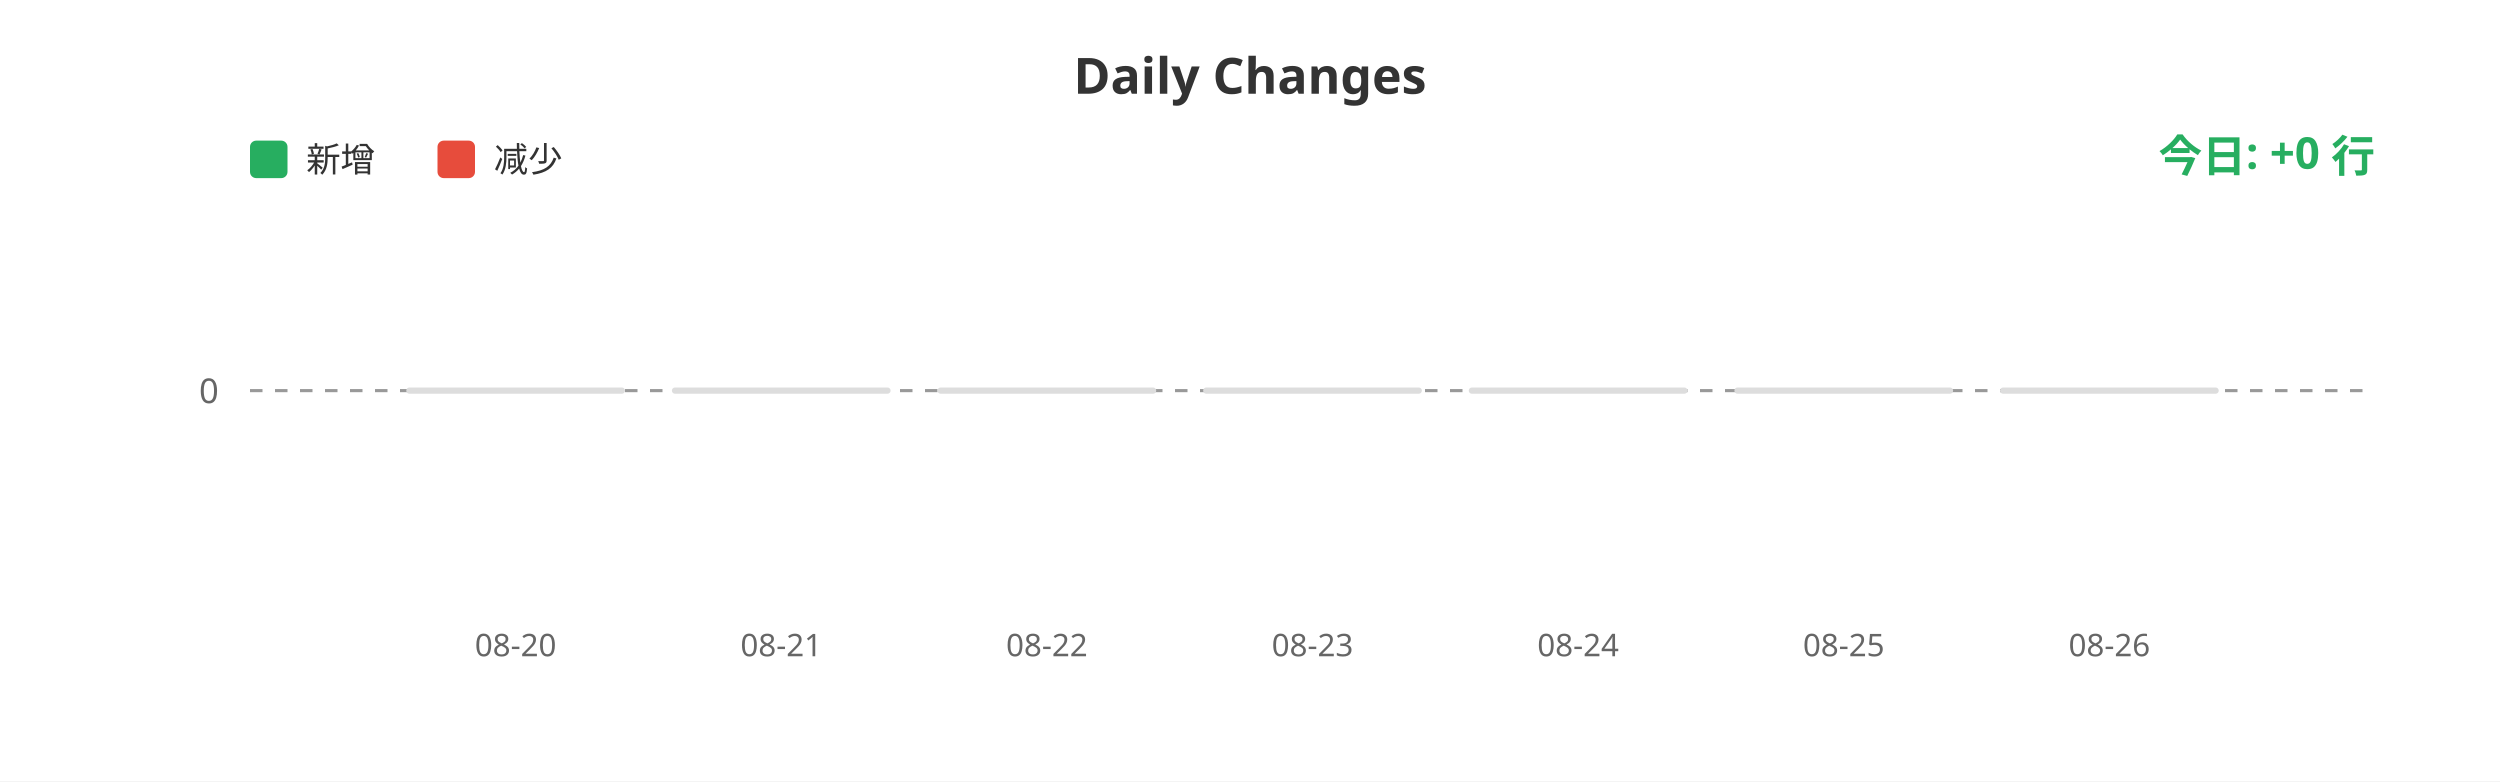
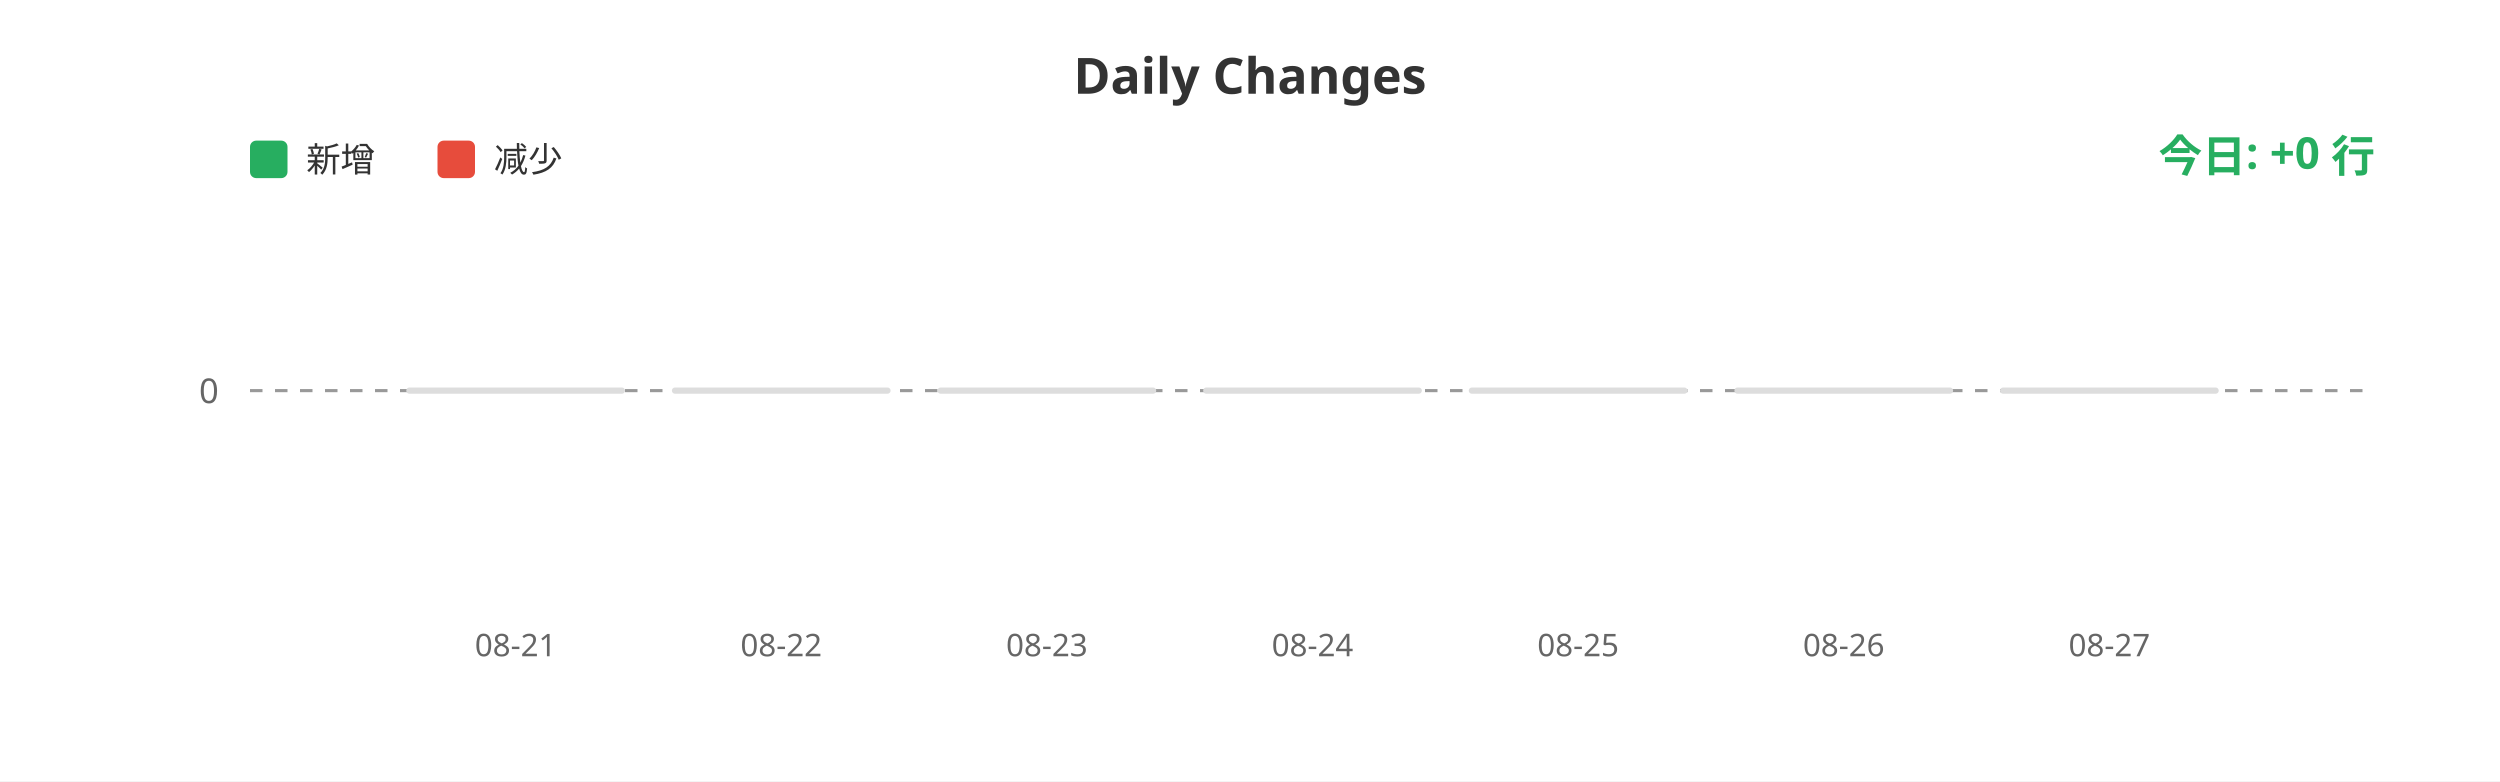
<svg xmlns="http://www.w3.org/2000/svg" width="800" height="250">
  <rect width="100%" height="100%" fill="#ffffff" />
  <text x="400" y="30" fill="#333" font-size="16" font-weight="bold" text-anchor="middle" font-family="sans-serif">Daily Changes</text>
  <rect x="80" y="45" width="12" height="12" fill="#27ae60" rx="2" />
  <text x="98" y="55" fill="#333" font-size="11" font-family="sans-serif">新增</text>
  <rect x="140" y="45" width="12" height="12" fill="#e74c3c" rx="2" />
  <text x="158" y="55" fill="#333" font-size="11" font-family="sans-serif">减少</text>
  <line x1="80" y1="125" x2="760" y2="125" stroke="#999" stroke-width="1" stroke-dasharray="4" />
  <text x="70" y="129" fill="#666" font-size="11" text-anchor="end" font-family="sans-serif">0</text>
  <rect x="130.0" y="124" width="70" height="2" fill="#ddd" rx="1" />
  <rect x="215.0" y="124" width="70" height="2" fill="#ddd" rx="1" />
  <rect x="300.0" y="124" width="70" height="2" fill="#ddd" rx="1" />
  <rect x="385.0" y="124" width="70" height="2" fill="#ddd" rx="1" />
  <rect x="470.0" y="124" width="70" height="2" fill="#ddd" rx="1" />
  <rect x="555.0" y="124" width="70" height="2" fill="#ddd" rx="1" />
  <rect x="640.0" y="124" width="70" height="2" fill="#ddd" rx="1" />
-   <text x="165.0" y="210" fill="#666" font-size="10" text-anchor="middle" font-family="sans-serif">08-20</text>
-   <text x="250.0" y="210" fill="#666" font-size="10" text-anchor="middle" font-family="sans-serif">08-21</text>
-   <text x="335.0" y="210" fill="#666" font-size="10" text-anchor="middle" font-family="sans-serif">08-22</text>
-   <text x="420.0" y="210" fill="#666" font-size="10" text-anchor="middle" font-family="sans-serif">08-23</text>
-   <text x="505.0" y="210" fill="#666" font-size="10" text-anchor="middle" font-family="sans-serif">08-24</text>
-   <text x="590.0" y="210" fill="#666" font-size="10" text-anchor="middle" font-family="sans-serif">08-25</text>
-   <text x="675.0" y="210" fill="#666" font-size="10" text-anchor="middle" font-family="sans-serif">08-26</text>
+   <text x="165.0" y="210" fill="#666" font-size="10" text-anchor="middle" font-family="sans-serif">08-21</text>
+   <text x="250.0" y="210" fill="#666" font-size="10" text-anchor="middle" font-family="sans-serif">08-22</text>
+   <text x="335.0" y="210" fill="#666" font-size="10" text-anchor="middle" font-family="sans-serif">08-23</text>
+   <text x="420.0" y="210" fill="#666" font-size="10" text-anchor="middle" font-family="sans-serif">08-24</text>
+   <text x="505.0" y="210" fill="#666" font-size="10" text-anchor="middle" font-family="sans-serif">08-25</text>
+   <text x="590.0" y="210" fill="#666" font-size="10" text-anchor="middle" font-family="sans-serif">08-26</text>
+   <text x="675.0" y="210" fill="#666" font-size="10" text-anchor="middle" font-family="sans-serif">08-27</text>
  <text x="760" y="55" fill="#27ae60" font-size="14" font-weight="bold" text-anchor="end" font-family="sans-serif">今日: +0 行</text>
</svg>
